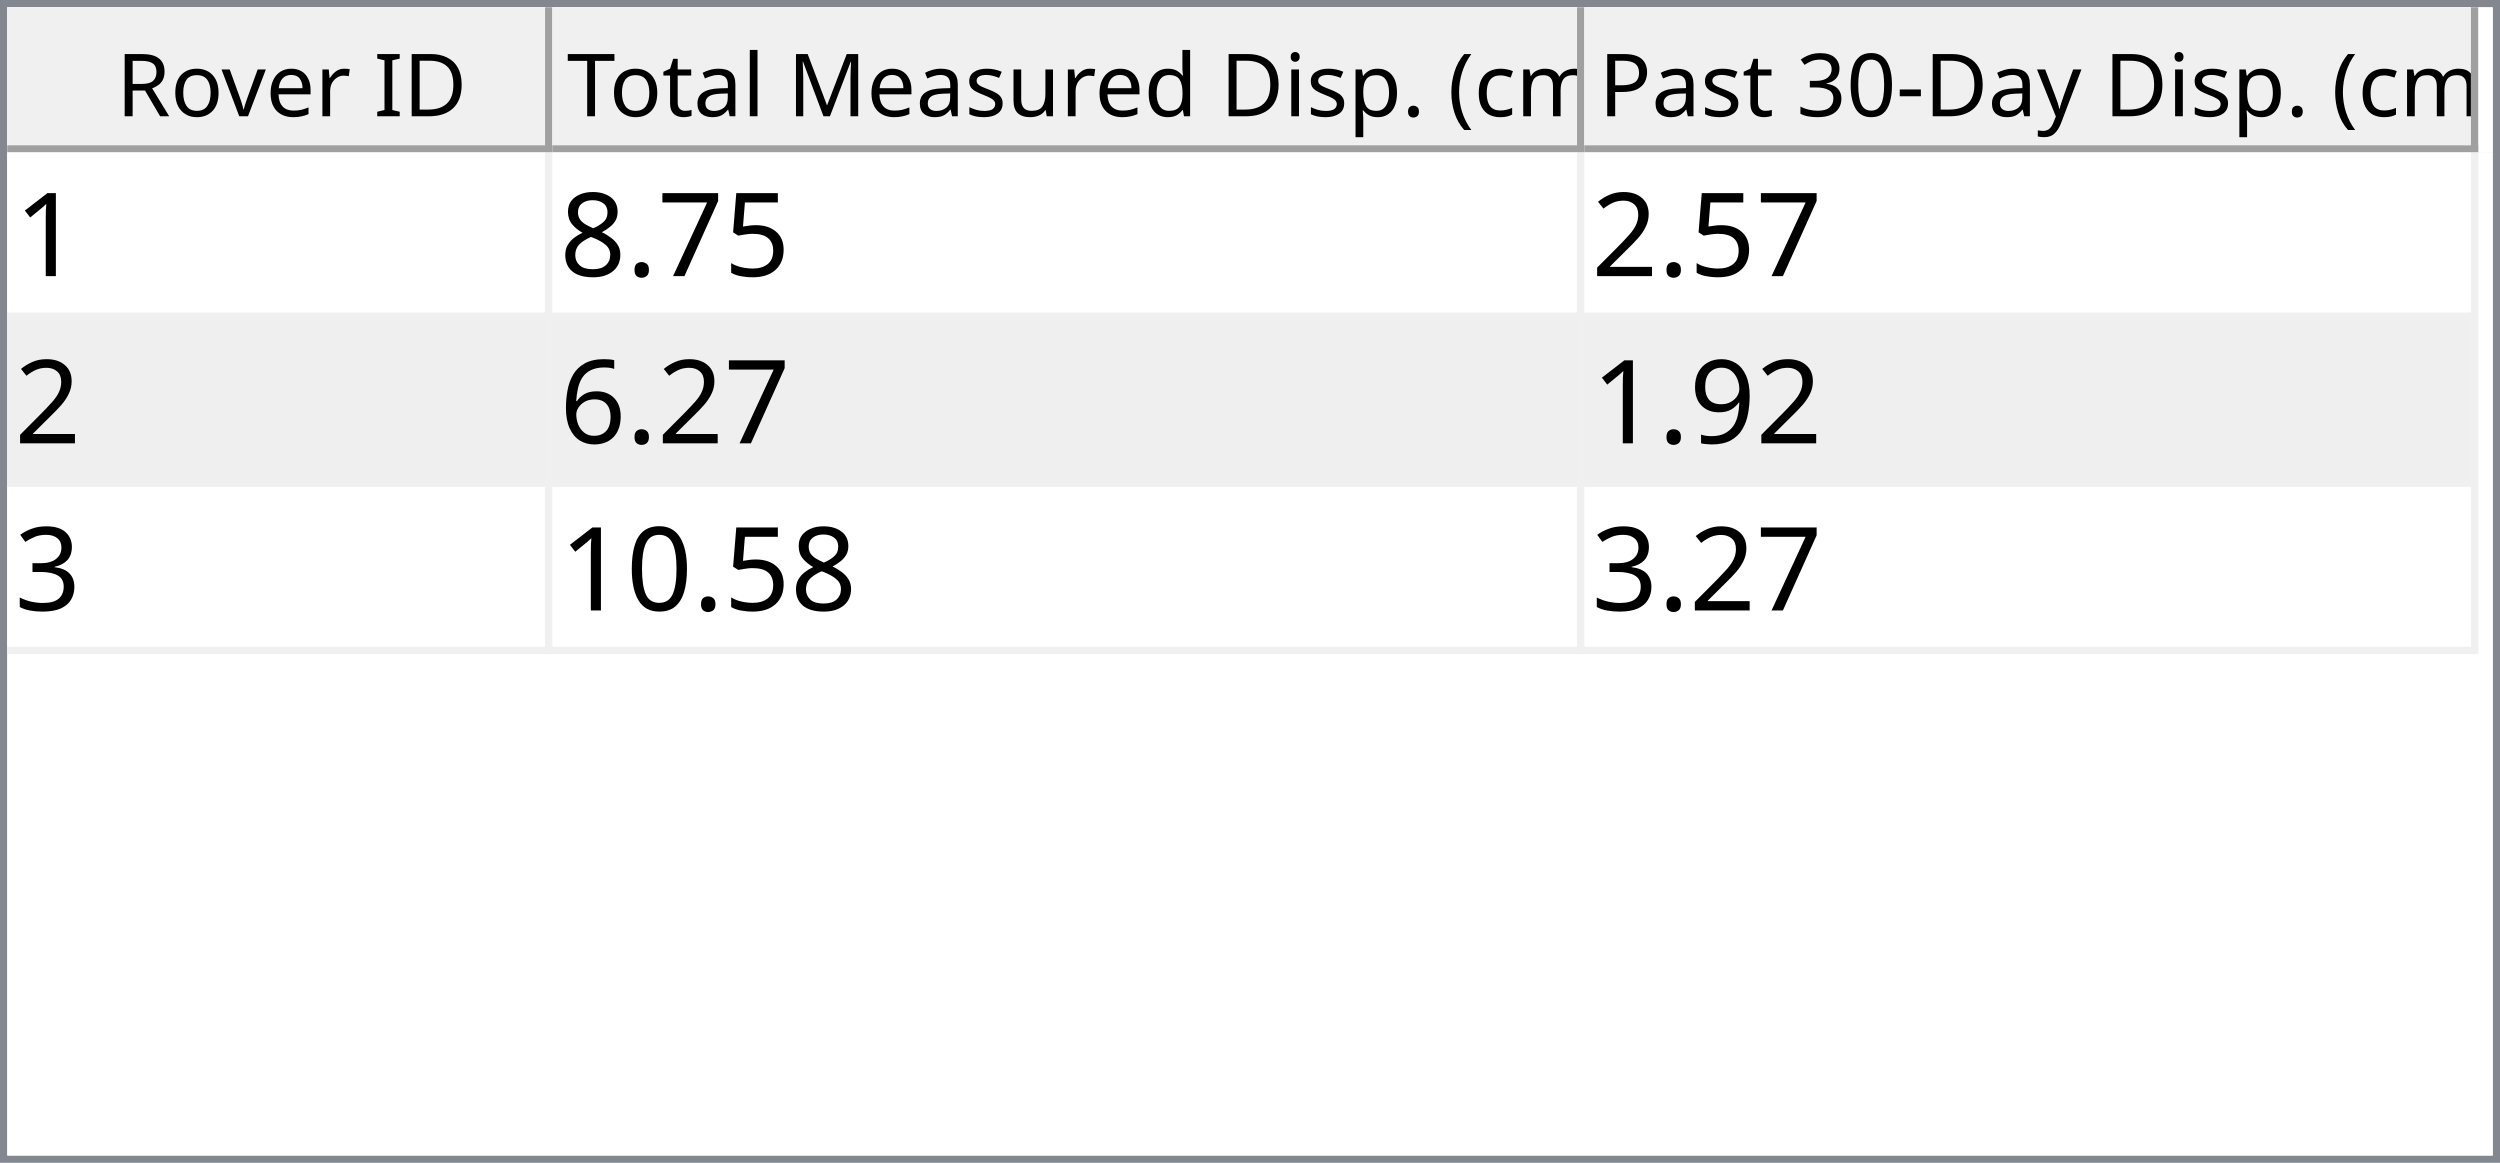
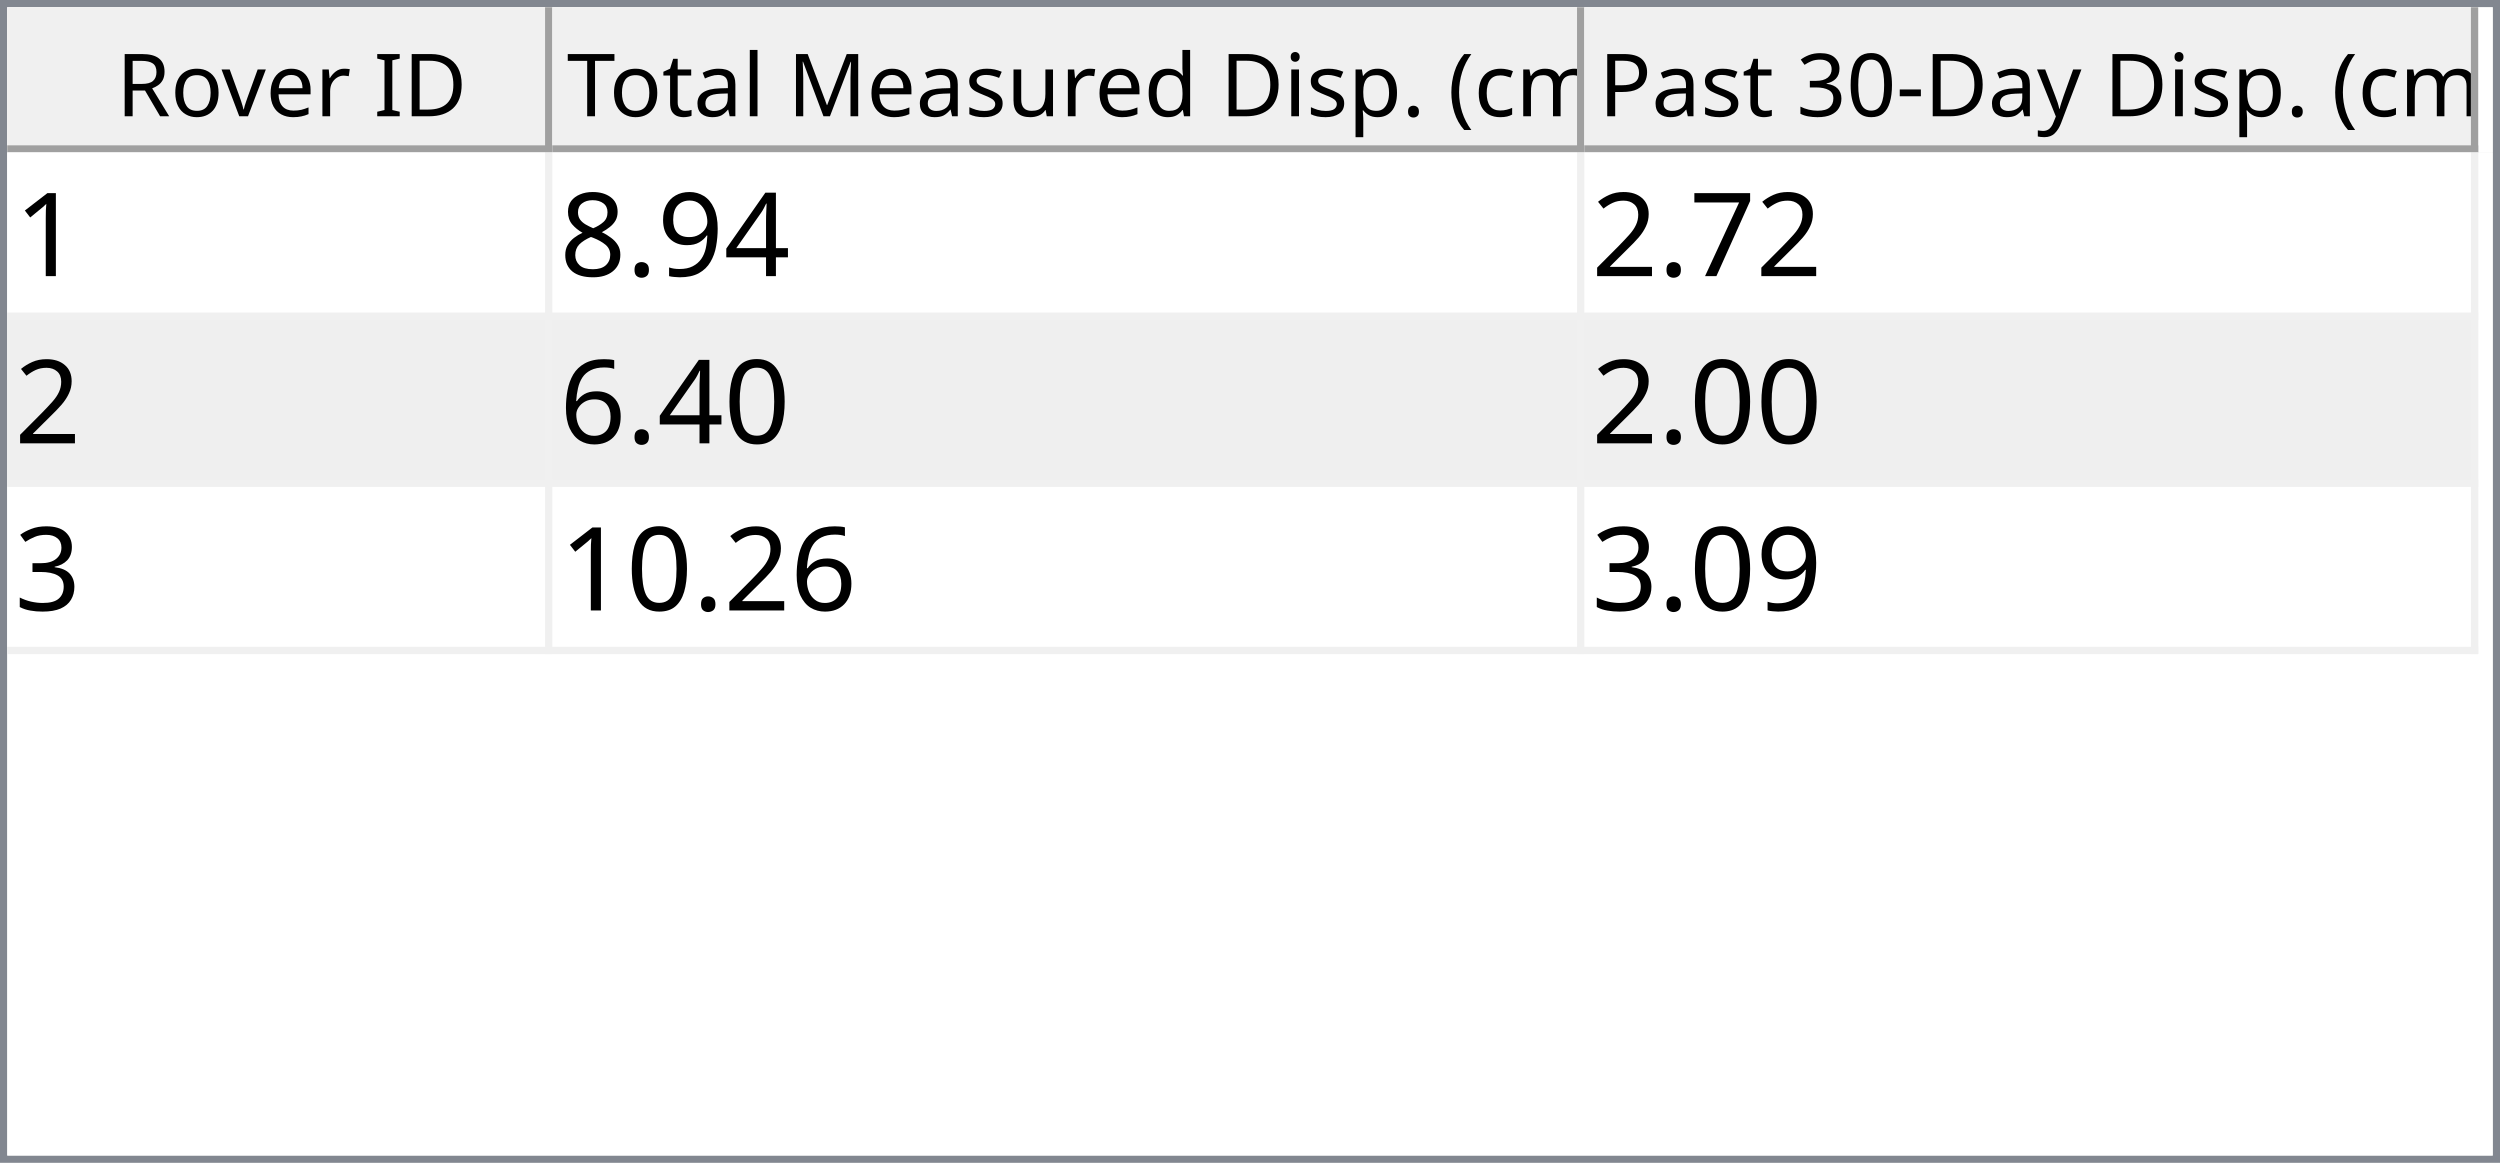
<svg xmlns="http://www.w3.org/2000/svg" style="fill-opacity:1; color-rendering:auto; color-interpolation:auto; text-rendering:auto; stroke:black; stroke-linecap:square; stroke-miterlimit:10; shape-rendering:auto; stroke-opacity:1; fill:black; stroke-dasharray:none; font-weight:normal; stroke-width:1; font-family:'Dialog'; font-style:normal; stroke-linejoin:miter; font-size:12px; stroke-dashoffset:0; image-rendering:auto;" width="344" height="160">
  <defs id="genericDefs" />
  <g>
    <defs id="defs1">
      <clipPath clipPathUnits="userSpaceOnUse" id="clipPath1">
        <path d="M0 0 L344 0 L344 160 L0 160 L0 0 Z" />
      </clipPath>
      <clipPath clipPathUnits="userSpaceOnUse" id="clipPath2">
        <path d="M0 0 L0 160 L344 160 L344 0 Z" />
      </clipPath>
      <clipPath clipPathUnits="userSpaceOnUse" id="clipPath3">
        <path d="M0 0 L0 20 L342 20 L342 0 Z" />
      </clipPath>
      <clipPath clipPathUnits="userSpaceOnUse" id="clipPath4">
        <path d="M0 0 L0 20 L75 20 L75 0 Z" />
      </clipPath>
      <clipPath clipPathUnits="userSpaceOnUse" id="clipPath5">
        <path d="M1 1 L1 19 L74 19 L74 1 Z" />
      </clipPath>
      <clipPath clipPathUnits="userSpaceOnUse" id="clipPath6">
        <path d="M0 0 L0 18 L73 18 L73 0 Z" />
      </clipPath>
      <clipPath clipPathUnits="userSpaceOnUse" id="clipPath7">
        <path d="M-0.5 -0.5 L-0.5 19.5 L74.5 19.5 L74.5 -0.5 Z" />
      </clipPath>
      <clipPath clipPathUnits="userSpaceOnUse" id="clipPath8">
        <path d="M0 0 L0 20 L142 20 L142 0 Z" />
      </clipPath>
      <clipPath clipPathUnits="userSpaceOnUse" id="clipPath9">
        <path d="M1 1 L1 19 L141 19 L141 1 Z" />
      </clipPath>
      <clipPath clipPathUnits="userSpaceOnUse" id="clipPath10">
        <path d="M0 0 L0 18 L140 18 L140 0 Z" />
      </clipPath>
      <clipPath clipPathUnits="userSpaceOnUse" id="clipPath11">
        <path d="M-0.5 -0.5 L-0.5 19.5 L141.5 19.5 L141.5 -0.5 Z" />
      </clipPath>
      <clipPath clipPathUnits="userSpaceOnUse" id="clipPath12">
        <path d="M0 0 L0 20 L123 20 L123 0 Z" />
      </clipPath>
      <clipPath clipPathUnits="userSpaceOnUse" id="clipPath13">
        <path d="M1 1 L1 19 L122 19 L122 1 Z" />
      </clipPath>
      <clipPath clipPathUnits="userSpaceOnUse" id="clipPath14">
        <path d="M0 0 L0 18 L121 18 L121 0 Z" />
      </clipPath>
      <clipPath clipPathUnits="userSpaceOnUse" id="clipPath15">
        <path d="M-0.5 -0.5 L-0.5 19.5 L122.5 19.5 L122.5 -0.5 Z" />
      </clipPath>
      <clipPath clipPathUnits="userSpaceOnUse" id="clipPath16">
        <path d="M0 0 L0 138 L342 138 L342 0 Z" />
      </clipPath>
      <clipPath clipPathUnits="userSpaceOnUse" id="clipPath17">
        <path d="M0 0 L0 69 L340 69 L340 0 Z" />
      </clipPath>
      <clipPath clipPathUnits="userSpaceOnUse" id="clipPath18">
        <path d="M-0.5 -0.5 L-0.5 68.5 L339.5 68.5 L339.5 -0.5 Z" />
      </clipPath>
      <clipPath clipPathUnits="userSpaceOnUse" id="clipPath19">
        <path d="M0 0 L0 22 L74 22 L74 0 Z" />
      </clipPath>
      <clipPath clipPathUnits="userSpaceOnUse" id="clipPath20">
        <path d="M0 0 L0 22 L141 22 L141 0 Z" />
      </clipPath>
      <clipPath clipPathUnits="userSpaceOnUse" id="clipPath21">
        <path d="M0 0 L0 22 L122 22 L122 0 Z" />
      </clipPath>
      <font horiz-adv-x="64.551" id="font1">
        <font-face ascent="107.91" descent="25.098" units-per-em="100" style="font-style:normal; font-family:Segoe UI; font-weight:normal;" />
        <missing-glyph horiz-adv-x="64.551" d="M8.109 0 L8.109 68.266 L56.453 68.266 L56.453 0 L8.109 0 ZM15.328 7.234 L49.219 7.234 L49.219 61.031 L15.328 61.031 L15.328 7.234 Z" />
        <glyph unicode="D" horiz-adv-x="70.117" d="M9.188 0 L9.188 70.016 L28.516 70.016 Q65.531 70.016 65.531 35.891 Q65.531 19.672 55.25 9.836 Q44.969 0 27.734 0 L9.188 0 ZM17.391 62.594 L17.391 7.422 L27.828 7.422 Q41.609 7.422 49.273 14.797 Q56.938 22.172 56.938 35.688 Q56.938 62.594 28.328 62.594 L17.391 62.594 Z" />
        <glyph unicode="I" horiz-adv-x="26.611" d="M17.391 0 L9.188 0 L9.188 70.016 L17.391 70.016 L17.391 0 Z" />
        <glyph unicode=" " horiz-adv-x="27.393" d="" />
        <glyph unicode="r" horiz-adv-x="34.766" d="M34.188 41.891 Q32.078 43.5 28.125 43.5 Q23 43.5 19.555 38.672 Q16.109 33.844 16.109 25.484 L16.109 0 L8.109 0 L8.109 50 L16.109 50 L16.109 39.703 L16.312 39.703 Q18.016 44.969 21.531 47.922 Q25.047 50.875 29.391 50.875 Q32.516 50.875 34.188 50.203 L34.188 41.891 Z" />
        <glyph unicode="e" horiz-adv-x="52.295" d="M48.297 23 L12.984 23 Q13.188 14.656 17.484 10.109 Q21.781 5.562 29.297 5.562 Q37.75 5.562 44.828 11.141 L44.828 3.609 Q38.234 -1.172 27.391 -1.172 Q16.797 -1.172 10.742 5.641 Q4.688 12.453 4.688 24.812 Q4.688 36.469 11.305 43.82 Q17.922 51.172 27.734 51.172 Q37.547 51.172 42.922 44.828 Q48.297 38.484 48.297 27.203 L48.297 23 ZM40.094 29.781 Q40.047 36.719 36.75 40.578 Q33.453 44.438 27.594 44.438 Q21.922 44.438 17.969 40.383 Q14.016 36.328 13.094 29.781 L40.094 29.781 Z" />
        <glyph unicode="v" horiz-adv-x="47.9" d="M47.406 50 L27.484 0 L19.625 0 L0.688 50 L9.469 50 L22.172 13.672 Q23.578 9.672 23.922 6.688 L24.125 6.688 Q24.609 10.453 25.688 13.484 L38.969 50 L47.406 50 Z" />
        <glyph unicode="o" horiz-adv-x="58.594" d="M29 -1.172 Q17.922 -1.172 11.305 5.836 Q4.688 12.844 4.688 24.422 Q4.688 37.016 11.57 44.094 Q18.453 51.172 30.172 51.172 Q41.359 51.172 47.633 44.289 Q53.906 37.406 53.906 25.203 Q53.906 13.234 47.141 6.031 Q40.375 -1.172 29 -1.172 ZM29.594 44.438 Q21.875 44.438 17.383 39.188 Q12.891 33.938 12.891 24.703 Q12.891 15.828 17.43 10.695 Q21.969 5.562 29.594 5.562 Q37.359 5.562 41.531 10.594 Q45.703 15.625 45.703 24.906 Q45.703 34.281 41.531 39.359 Q37.359 44.438 29.594 44.438 Z" />
        <glyph unicode="R" horiz-adv-x="59.814" d="M59.375 0 L49.609 0 L37.891 19.625 Q36.281 22.359 34.766 24.289 Q33.25 26.219 31.664 27.438 Q30.078 28.656 28.25 29.219 Q26.422 29.781 24.125 29.781 L17.391 29.781 L17.391 0 L9.188 0 L9.188 70.016 L30.078 70.016 Q34.672 70.016 38.555 68.867 Q42.438 67.719 45.289 65.375 Q48.141 63.031 49.758 59.547 Q51.375 56.062 51.375 51.375 Q51.375 47.703 50.273 44.656 Q49.172 41.609 47.148 39.211 Q45.125 36.812 42.266 35.133 Q39.406 33.453 35.844 32.516 L35.844 32.328 Q37.594 31.547 38.891 30.547 Q40.188 29.547 41.359 28.18 Q42.531 26.812 43.68 25.078 Q44.828 23.344 46.234 21.047 L59.375 0 ZM17.391 62.594 L17.391 37.203 L28.516 37.203 Q31.594 37.203 34.203 38.133 Q36.812 39.062 38.719 40.797 Q40.625 42.531 41.703 45.047 Q42.781 47.562 42.781 50.688 Q42.781 56.297 39.141 59.445 Q35.5 62.594 28.609 62.594 L17.391 62.594 Z" />
        <glyph unicode=")" horiz-adv-x="30.176" d="M8.297 -15.922 L1.172 -15.922 Q16.406 2.344 16.406 26.812 Q16.406 51.469 1.078 70.016 L8.297 70.016 Q23.531 52.156 23.531 26.703 Q23.531 1.375 8.297 -15.922 Z" />
        <glyph unicode="m" horiz-adv-x="86.133" d="M79.109 0 L71.094 0 L71.094 28.719 Q71.094 37.016 68.531 40.727 Q65.969 44.438 59.906 44.438 Q54.781 44.438 51.195 39.75 Q47.609 35.062 47.609 28.516 L47.609 0 L39.594 0 L39.594 29.688 Q39.594 44.438 28.219 44.438 Q22.953 44.438 19.531 40.016 Q16.109 35.594 16.109 28.516 L16.109 0 L8.109 0 L8.109 50 L16.109 50 L16.109 42.094 L16.312 42.094 Q21.625 51.172 31.844 51.172 Q36.969 51.172 40.773 48.312 Q44.578 45.453 46 40.828 Q51.562 51.172 62.594 51.172 Q79.109 51.172 79.109 30.812 L79.109 0 Z" />
        <glyph unicode="c" horiz-adv-x="46.191" d="M42.188 2.297 Q36.422 -1.172 28.516 -1.172 Q17.828 -1.172 11.258 5.789 Q4.688 12.75 4.688 23.828 Q4.688 36.188 11.766 43.68 Q18.844 51.172 30.672 51.172 Q37.25 51.172 42.281 48.734 L42.281 40.531 Q36.719 44.438 30.375 44.438 Q22.703 44.438 17.797 38.945 Q12.891 33.453 12.891 24.516 Q12.891 15.719 17.508 10.641 Q22.125 5.562 29.891 5.562 Q36.422 5.562 42.188 9.906 L42.188 2.297 Z" />
        <glyph unicode="(" horiz-adv-x="30.176" d="M29.109 -15.922 L21.969 -15.922 Q6.844 1.375 6.844 26.703 Q6.844 52.156 21.969 70.016 L29.203 70.016 Q13.875 51.469 13.875 26.812 Q13.875 2.344 29.109 -15.922 Z" />
        <glyph unicode="." horiz-adv-x="21.68" d="M10.891 -1.078 Q8.641 -1.078 7.055 0.539 Q5.469 2.156 5.469 4.391 Q5.469 6.641 7.055 8.273 Q8.641 9.906 10.891 9.906 Q13.188 9.906 14.797 8.273 Q16.406 6.641 16.406 4.391 Q16.406 2.156 14.797 0.539 Q13.188 -1.078 10.891 -1.078 Z" />
        <glyph unicode="p" horiz-adv-x="58.789" d="M16.312 7.234 L16.109 7.234 L16.109 -23 L8.109 -23 L8.109 50 L16.109 50 L16.109 41.219 L16.312 41.219 Q22.219 51.172 33.594 51.172 Q43.266 51.172 48.688 44.461 Q54.109 37.75 54.109 26.469 Q54.109 13.922 48 6.375 Q41.891 -1.172 31.297 -1.172 Q21.578 -1.172 16.312 7.234 ZM16.109 27.391 L16.109 20.406 Q16.109 14.203 20.141 9.883 Q24.172 5.562 30.375 5.562 Q37.641 5.562 41.773 11.133 Q45.906 16.703 45.906 26.609 Q45.906 34.969 42.047 39.703 Q38.188 44.438 31.594 44.438 Q24.609 44.438 20.359 39.578 Q16.109 34.719 16.109 27.391 Z" />
        <glyph unicode="i" horiz-adv-x="24.219" d="M12.203 62.703 Q10.062 62.703 8.547 64.164 Q7.031 65.625 7.031 67.875 Q7.031 70.125 8.547 71.609 Q10.062 73.094 12.203 73.094 Q14.406 73.094 15.945 71.609 Q17.484 70.125 17.484 67.875 Q17.484 65.719 15.945 64.211 Q14.406 62.703 12.203 62.703 ZM16.109 0 L8.109 0 L8.109 50 L16.109 50 L16.109 0 Z" />
        <glyph unicode="d" horiz-adv-x="58.887" d="M50.781 0 L42.781 0 L42.781 8.5 L42.578 8.5 Q37.016 -1.172 25.391 -1.172 Q15.969 -1.172 10.328 5.539 Q4.688 12.25 4.688 23.828 Q4.688 36.234 10.938 43.703 Q17.188 51.172 27.594 51.172 Q37.891 51.172 42.578 43.062 L42.781 43.062 L42.781 74.031 L50.781 74.031 L50.781 0 ZM42.781 22.609 L42.781 29.984 Q42.781 36.031 38.773 40.234 Q34.766 44.438 28.609 44.438 Q21.297 44.438 17.094 39.062 Q12.891 33.688 12.891 24.219 Q12.891 15.578 16.922 10.57 Q20.953 5.562 27.734 5.562 Q34.422 5.562 38.602 10.398 Q42.781 15.234 42.781 22.609 Z" />
        <glyph unicode="u" horiz-adv-x="56.592" d="M48.531 0 L40.531 0 L40.531 7.906 L40.328 7.906 Q35.359 -1.172 24.906 -1.172 Q7.031 -1.172 7.031 20.125 L7.031 50 L14.984 50 L14.984 21.391 Q14.984 5.562 27.094 5.562 Q32.953 5.562 36.742 9.883 Q40.531 14.203 40.531 21.188 L40.531 50 L48.531 50 L48.531 0 Z" />
        <glyph unicode="s" horiz-adv-x="42.432" d="M5.078 1.812 L5.078 10.406 Q11.625 5.562 19.484 5.562 Q30.031 5.562 30.031 12.594 Q30.031 14.594 29.125 15.992 Q28.219 17.391 26.68 18.461 Q25.141 19.531 23.07 20.383 Q21 21.234 18.609 22.172 Q15.281 23.484 12.766 24.828 Q10.25 26.172 8.57 27.859 Q6.891 29.547 6.031 31.695 Q5.172 33.844 5.172 36.719 Q5.172 40.234 6.789 42.945 Q8.406 45.656 11.086 47.484 Q13.766 49.312 17.211 50.242 Q20.656 51.172 24.312 51.172 Q30.812 51.172 35.938 48.922 L35.938 40.828 Q30.422 44.438 23.25 44.438 Q21 44.438 19.195 43.922 Q17.391 43.406 16.094 42.477 Q14.797 41.547 14.086 40.258 Q13.375 38.969 13.375 37.406 Q13.375 35.453 14.086 34.133 Q14.797 32.812 16.164 31.789 Q17.531 30.766 19.484 29.938 Q21.438 29.109 23.922 28.125 Q27.25 26.859 29.883 25.516 Q32.516 24.172 34.375 22.484 Q36.234 20.797 37.234 18.602 Q38.234 16.406 38.234 13.375 Q38.234 9.672 36.602 6.938 Q34.969 4.203 32.234 2.398 Q29.5 0.594 25.93 -0.289 Q22.359 -1.172 18.453 -1.172 Q10.75 -1.172 5.078 1.812 Z" />
        <glyph unicode="M" horiz-adv-x="89.795" d="M80.562 0 L72.406 0 L72.406 46.969 Q72.406 52.547 73.094 60.594 L72.906 60.594 Q71.734 55.859 70.797 53.812 L46.875 0 L42.875 0 L19 53.422 Q17.969 55.766 16.891 60.594 L16.703 60.594 Q17.094 56.391 17.094 46.875 L17.094 0 L9.188 0 L9.188 70.016 L20.016 70.016 L41.5 21.188 Q44 15.578 44.734 12.797 L45.016 12.797 Q47.125 18.562 48.391 21.391 L70.312 70.016 L80.562 70.016 L80.562 0 Z" />
        <glyph unicode="l" horiz-adv-x="24.219" d="M16.109 0 L8.109 0 L8.109 74.031 L16.109 74.031 L16.109 0 Z" />
        <glyph unicode="a" horiz-adv-x="50.879" d="M43.891 0 L35.891 0 L35.891 7.812 L35.688 7.812 Q30.469 -1.172 20.312 -1.172 Q12.844 -1.172 8.617 2.781 Q4.391 6.734 4.391 13.281 Q4.391 27.297 20.906 29.594 L35.891 31.688 Q35.891 44.438 25.594 44.438 Q16.547 44.438 9.281 38.281 L9.281 46.484 Q16.656 51.172 26.266 51.172 Q43.891 51.172 43.891 32.516 L43.891 0 ZM35.891 25.297 L23.828 23.641 Q18.266 22.859 15.43 20.875 Q12.594 18.891 12.594 13.875 Q12.594 10.203 15.211 7.883 Q17.828 5.562 22.172 5.562 Q28.125 5.562 32.008 9.742 Q35.891 13.922 35.891 20.312 L35.891 25.297 Z" />
        <glyph unicode="t" horiz-adv-x="33.887" d="M31.297 0.484 Q28.469 -1.078 23.828 -1.078 Q10.688 -1.078 10.688 13.578 L10.688 43.172 L2.094 43.172 L2.094 50 L10.688 50 L10.688 62.203 L18.703 64.797 L18.703 50 L31.297 50 L31.297 43.172 L18.703 43.172 L18.703 14.984 Q18.703 9.969 20.414 7.82 Q22.125 5.672 26.078 5.672 Q29.109 5.672 31.297 7.328 L31.297 0.484 Z" />
        <glyph unicode="T" horiz-adv-x="52.393" d="M50.594 62.594 L30.375 62.594 L30.375 0 L22.172 0 L22.172 62.594 L2 62.594 L2 70.016 L50.594 70.016 L50.594 62.594 Z" />
        <glyph unicode="y" horiz-adv-x="48.389" d="M47.906 50 L24.906 -8.016 Q18.75 -23.531 7.625 -23.531 Q4.5 -23.531 2.391 -22.906 L2.391 -15.719 Q4.984 -16.609 7.125 -16.609 Q13.188 -16.609 16.219 -9.375 L20.219 0.094 L0.688 50 L9.578 50 L23.094 11.531 Q23.344 10.797 24.125 7.719 L24.422 7.719 Q24.656 8.891 25.391 11.422 L39.594 50 L47.906 50 Z" />
        <glyph unicode="-" horiz-adv-x="39.99" d="M33.688 24.703 L7.031 24.703 L7.031 31 L33.688 31 L33.688 24.703 Z" />
        <glyph unicode="0" horiz-adv-x="53.906" d="M49.812 35.297 Q49.812 26.516 48.219 19.727 Q46.625 12.938 43.625 8.273 Q40.625 3.609 36.258 1.195 Q31.891 -1.219 26.312 -1.219 Q21.047 -1.219 16.922 1.102 Q12.797 3.422 9.961 7.867 Q7.125 12.312 5.664 18.781 Q4.203 25.25 4.203 33.594 Q4.203 42.781 5.742 49.812 Q7.281 56.844 10.258 61.602 Q13.234 66.359 17.656 68.773 Q22.078 71.188 27.781 71.188 Q49.812 71.188 49.812 35.297 ZM41.609 34.516 Q41.609 64.406 27.391 64.406 Q12.406 64.406 12.406 33.984 Q12.406 5.609 27.094 5.609 Q41.609 5.609 41.609 34.516 Z" />
        <glyph unicode="3" horiz-adv-x="53.906" d="M46.531 19.828 Q46.531 15.094 44.75 11.211 Q42.969 7.328 39.719 4.57 Q36.469 1.812 31.93 0.297 Q27.391 -1.219 21.922 -1.219 Q11.922 -1.219 6 2.594 L6 11.188 Q13.094 5.609 22.219 5.609 Q25.875 5.609 28.828 6.539 Q31.781 7.469 33.906 9.227 Q36.031 10.984 37.18 13.477 Q38.328 15.969 38.328 19.094 Q38.328 32.812 18.797 32.812 L12.984 32.812 L12.984 39.594 L18.5 39.594 Q35.797 39.594 35.797 52.484 Q35.797 64.406 22.609 64.406 Q15.188 64.406 8.688 59.422 L8.688 67.188 Q15.375 71.188 24.609 71.188 Q29 71.188 32.57 69.969 Q36.141 68.75 38.68 66.555 Q41.219 64.359 42.609 61.281 Q44 58.203 44 54.5 Q44 40.672 30.031 36.719 L30.031 36.531 Q33.594 36.141 36.625 34.797 Q39.656 33.453 41.852 31.305 Q44.047 29.156 45.289 26.25 Q46.531 23.344 46.531 19.828 Z" />
        <glyph unicode="P" horiz-adv-x="56.006" d="M17.391 26.469 L17.391 0 L9.188 0 L9.188 70.016 L28.422 70.016 Q39.656 70.016 45.828 64.547 Q52 59.078 52 49.125 Q52 39.156 45.141 32.812 Q38.281 26.469 26.609 26.469 L17.391 26.469 ZM17.391 62.594 L17.391 33.891 L25.984 33.891 Q34.469 33.891 38.938 37.773 Q43.406 41.656 43.406 48.734 Q43.406 62.594 27 62.594 L17.391 62.594 Z" />
      </font>
      <font horiz-adv-x="75.0" id="font2">
        <font-face ascent="100.537" descent="21.973" units-per-em="100" style="font-style:normal; font-family:sans-serif; font-weight:normal;" />
        <missing-glyph horiz-adv-x="75.0" d="M12.5 0 L12.5 62.5 L62.5 62.5 L62.5 0 L12.5 0 ZM14.062 1.562 L60.938 1.562 L60.938 60.938 L14.062 60.938 L14.062 1.562 Z" />
        <glyph unicode="1" horiz-adv-x="55.615" d="M37.25 0 L28.469 0 L28.469 56 Q25.297 52.984 20.141 49.953 Q14.984 46.922 10.891 45.406 L10.891 53.906 Q18.266 57.375 23.781 62.305 Q29.297 67.234 31.594 71.875 L37.25 71.875 L37.25 0 Z" />
-         <glyph unicode="5" horiz-adv-x="55.615" d="M4.156 18.75 L13.375 19.531 Q14.406 12.797 18.141 9.398 Q21.875 6 27.156 6 Q33.5 6 37.891 10.789 Q42.281 15.578 42.281 23.484 Q42.281 31 38.062 35.352 Q33.844 39.703 27 39.703 Q22.75 39.703 19.336 37.773 Q15.922 35.844 13.969 32.766 L5.719 33.844 L12.641 70.609 L48.25 70.609 L48.25 62.203 L19.672 62.203 L15.828 42.969 Q22.266 47.469 29.344 47.469 Q38.719 47.469 45.164 40.969 Q51.609 34.469 51.609 24.266 Q51.609 14.547 45.953 7.469 Q39.062 -1.219 27.156 -1.219 Q17.391 -1.219 11.211 4.25 Q5.031 9.719 4.156 18.75 Z" />
-         <glyph unicode="7" horiz-adv-x="55.615" d="M4.734 62.203 L4.734 70.656 L51.078 70.656 L51.078 63.812 Q44.234 56.547 37.523 44.484 Q30.812 32.422 27.156 19.672 Q24.516 10.688 23.781 0 L14.75 0 Q14.891 8.453 18.062 20.414 Q21.234 32.375 27.172 43.484 Q33.109 54.594 39.797 62.203 L4.734 62.203 Z" />
+         <glyph unicode="4" horiz-adv-x="55.615" d="M32.328 0 L32.328 17.141 L1.266 17.141 L1.266 25.203 L33.938 71.578 L41.109 71.578 L41.109 25.203 L50.781 25.203 L50.781 17.141 L41.109 17.141 L41.109 0 L32.328 0 ZM32.328 25.203 L32.328 57.469 L9.906 25.203 L32.328 25.203 Z" />
+         <glyph unicode="9" horiz-adv-x="55.615" d="M5.469 16.547 L13.922 17.328 Q14.984 11.375 18.016 8.688 Q21.047 6 25.781 6 Q29.828 6 32.883 7.859 Q35.938 9.719 37.891 12.82 Q39.844 15.922 41.164 21.195 Q42.484 26.469 42.484 31.938 Q42.484 32.516 42.438 33.688 Q39.797 29.5 35.234 26.883 Q30.672 24.266 25.344 24.266 Q16.453 24.266 10.305 30.711 Q4.156 37.156 4.156 47.703 Q4.156 58.594 10.578 65.234 Q17 71.875 26.656 71.875 Q33.641 71.875 39.43 68.117 Q45.219 64.359 48.219 57.398 Q51.219 50.438 51.219 37.25 Q51.219 23.531 48.242 15.406 Q45.266 7.281 39.383 3.031 Q33.5 -1.219 25.594 -1.219 Q17.188 -1.219 11.867 3.445 Q6.547 8.109 5.469 16.547 ZM41.453 48.141 Q41.453 55.719 37.43 60.156 Q33.406 64.594 27.734 64.594 Q21.875 64.594 17.531 59.812 Q13.188 55.031 13.188 47.406 Q13.188 40.578 17.312 36.305 Q21.438 32.031 27.484 32.031 Q33.594 32.031 37.523 36.305 Q41.453 40.578 41.453 48.141 Z" />
        <glyph unicode="." horiz-adv-x="27.783" d="M9.078 0 L9.078 10.016 L19.094 10.016 L19.094 0 L9.078 0 Z" />
        <glyph unicode="8" horiz-adv-x="55.615" d="M17.672 38.812 Q12.203 40.828 9.57 44.539 Q6.938 48.25 6.938 53.422 Q6.938 61.234 12.555 66.555 Q18.172 71.875 27.484 71.875 Q36.859 71.875 42.578 66.43 Q48.297 60.984 48.297 53.172 Q48.297 48.188 45.68 44.508 Q43.062 40.828 37.75 38.812 Q44.344 36.672 47.781 31.883 Q51.219 27.094 51.219 20.453 Q51.219 11.281 44.727 5.031 Q38.234 -1.219 27.641 -1.219 Q17.047 -1.219 10.547 5.055 Q4.047 11.328 4.047 20.703 Q4.047 27.688 7.594 32.398 Q11.141 37.109 17.672 38.812 ZM15.922 53.719 Q15.922 48.641 19.195 45.414 Q22.469 42.188 27.688 42.188 Q32.766 42.188 36.016 45.383 Q39.266 48.578 39.266 53.219 Q39.266 58.062 35.914 61.359 Q32.562 64.656 27.594 64.656 Q22.562 64.656 19.242 61.43 Q15.922 58.203 15.922 53.719 ZM13.094 20.656 Q13.094 16.891 14.875 13.375 Q16.656 9.859 20.172 7.93 Q23.688 6 27.734 6 Q34.031 6 38.133 10.055 Q42.234 14.109 42.234 20.359 Q42.234 26.703 38.016 30.859 Q33.797 35.016 27.438 35.016 Q21.234 35.016 17.164 30.914 Q13.094 26.812 13.094 20.656 Z" />
+         <glyph unicode="7" horiz-adv-x="55.615" d="M4.734 62.203 L4.734 70.656 L51.078 70.656 L51.078 63.812 Q44.234 56.547 37.523 44.484 Q30.812 32.422 27.156 19.672 Q24.516 10.688 23.781 0 L14.75 0 Q14.891 8.453 18.062 20.414 Q21.234 32.375 27.172 43.484 Q33.109 54.594 39.797 62.203 L4.734 62.203 Z" />
        <glyph unicode="2" horiz-adv-x="55.615" d="M50.344 8.453 L50.344 0 L3.031 0 Q2.938 3.172 4.047 6.109 Q5.859 10.938 9.836 15.625 Q13.812 20.312 21.344 26.469 Q33.016 36.031 37.117 41.625 Q41.219 47.219 41.219 52.203 Q41.219 57.422 37.477 61.008 Q33.734 64.594 27.734 64.594 Q21.391 64.594 17.578 60.789 Q13.766 56.984 13.719 50.25 L4.688 51.172 Q5.609 61.281 11.664 66.578 Q17.719 71.875 27.938 71.875 Q38.234 71.875 44.242 66.164 Q50.25 60.453 50.25 52 Q50.25 47.703 48.492 43.555 Q46.734 39.406 42.656 34.812 Q38.578 30.219 29.109 22.219 Q21.188 15.578 18.945 13.211 Q16.703 10.844 15.234 8.453 L50.344 8.453 Z" />
+         <glyph unicode="0" horiz-adv-x="55.615" d="M4.156 35.297 Q4.156 48 6.766 55.742 Q9.375 63.484 14.523 67.68 Q19.672 71.875 27.484 71.875 Q33.25 71.875 37.594 69.555 Q41.938 67.234 44.773 62.867 Q47.609 58.5 49.219 52.227 Q50.828 45.953 50.828 35.297 Q50.828 22.703 48.242 14.969 Q45.656 7.234 40.508 3.008 Q35.359 -1.219 27.484 -1.219 Q17.141 -1.219 11.234 6.203 Q4.156 15.141 4.156 35.297 ZM13.188 35.297 Q13.188 17.672 17.312 11.836 Q21.438 6 27.484 6 Q33.547 6 37.672 11.859 Q41.797 17.719 41.797 35.297 Q41.797 52.984 37.672 58.789 Q33.547 64.594 27.391 64.594 Q21.344 64.594 17.719 59.469 Q13.188 52.938 13.188 35.297 Z" />
        <glyph unicode="6" horiz-adv-x="55.615" d="M49.75 54.047 L41.016 53.375 Q39.844 58.547 37.703 60.891 Q34.125 64.656 28.906 64.656 Q24.703 64.656 21.531 62.312 Q17.391 59.281 14.992 53.469 Q12.594 47.656 12.5 36.922 Q15.672 41.75 20.266 44.094 Q24.859 46.438 29.891 46.438 Q38.672 46.438 44.852 39.969 Q51.031 33.5 51.031 23.25 Q51.031 16.5 48.125 10.719 Q45.219 4.938 40.141 1.859 Q35.062 -1.219 28.609 -1.219 Q17.625 -1.219 10.695 6.859 Q3.766 14.938 3.766 33.5 Q3.766 54.25 11.422 63.672 Q18.109 71.875 29.438 71.875 Q37.891 71.875 43.289 67.141 Q48.688 62.406 49.75 54.047 ZM13.875 23.188 Q13.875 18.656 15.797 14.508 Q17.719 10.359 21.188 8.18 Q24.656 6 28.469 6 Q34.031 6 38.039 10.492 Q42.047 14.984 42.047 22.703 Q42.047 30.125 38.086 34.398 Q34.125 38.672 28.125 38.672 Q22.172 38.672 18.023 34.398 Q13.875 30.125 13.875 23.188 Z" />
-         <glyph unicode="9" horiz-adv-x="55.615" d="M5.469 16.547 L13.922 17.328 Q14.984 11.375 18.016 8.688 Q21.047 6 25.781 6 Q29.828 6 32.883 7.859 Q35.938 9.719 37.891 12.82 Q39.844 15.922 41.164 21.195 Q42.484 26.469 42.484 31.938 Q42.484 32.516 42.438 33.688 Q39.797 29.5 35.234 26.883 Q30.672 24.266 25.344 24.266 Q16.453 24.266 10.305 30.711 Q4.156 37.156 4.156 47.703 Q4.156 58.594 10.578 65.234 Q17 71.875 26.656 71.875 Q33.641 71.875 39.43 68.117 Q45.219 64.359 48.219 57.398 Q51.219 50.438 51.219 37.25 Q51.219 23.531 48.242 15.406 Q45.266 7.281 39.383 3.031 Q33.5 -1.219 25.594 -1.219 Q17.188 -1.219 11.867 3.445 Q6.547 8.109 5.469 16.547 ZM41.453 48.141 Q41.453 55.719 37.43 60.156 Q33.406 64.594 27.734 64.594 Q21.875 64.594 17.531 59.812 Q13.188 55.031 13.188 47.406 Q13.188 40.578 17.312 36.305 Q21.438 32.031 27.484 32.031 Q33.594 32.031 37.523 36.305 Q41.453 40.578 41.453 48.141 Z" />
        <glyph unicode="3" horiz-adv-x="55.615" d="M4.203 18.891 L12.984 20.062 Q14.5 12.594 18.141 9.297 Q21.781 6 27 6 Q33.203 6 37.477 10.297 Q41.75 14.594 41.75 20.953 Q41.75 27 37.797 30.93 Q33.844 34.859 27.734 34.859 Q25.25 34.859 21.531 33.891 L22.516 41.609 Q23.391 41.5 23.922 41.5 Q29.547 41.5 34.039 44.43 Q38.531 47.359 38.531 53.469 Q38.531 58.297 35.258 61.477 Q31.984 64.656 26.812 64.656 Q21.688 64.656 18.266 61.43 Q14.844 58.203 13.875 51.766 L5.078 53.328 Q6.688 62.156 12.398 67.016 Q18.109 71.875 26.609 71.875 Q32.469 71.875 37.398 69.359 Q42.328 66.844 44.945 62.5 Q47.562 58.156 47.562 53.266 Q47.562 48.641 45.07 44.828 Q42.578 41.016 37.703 38.766 Q44.047 37.312 47.562 32.695 Q51.078 28.078 51.078 21.141 Q51.078 11.766 44.242 5.25 Q37.406 -1.266 26.953 -1.266 Q17.531 -1.266 11.305 4.352 Q5.078 9.969 4.203 18.891 Z" />
-         <glyph unicode="0" horiz-adv-x="55.615" d="M4.156 35.297 Q4.156 48 6.766 55.742 Q9.375 63.484 14.523 67.68 Q19.672 71.875 27.484 71.875 Q33.25 71.875 37.594 69.555 Q41.938 67.234 44.773 62.867 Q47.609 58.5 49.219 52.227 Q50.828 45.953 50.828 35.297 Q50.828 22.703 48.242 14.969 Q45.656 7.234 40.508 3.008 Q35.359 -1.219 27.484 -1.219 Q17.141 -1.219 11.234 6.203 Q4.156 15.141 4.156 35.297 ZM13.188 35.297 Q13.188 17.672 17.312 11.836 Q21.438 6 27.484 6 Q33.547 6 37.672 11.859 Q41.797 17.719 41.797 35.297 Q41.797 52.984 37.672 58.789 Q33.547 64.594 27.391 64.594 Q21.344 64.594 17.719 59.469 Q13.188 52.938 13.188 35.297 Z" />
      </font>
    </defs>
    <g style="fill:white; stroke:white;">
      <rect x="0" y="0" width="344" style="clip-path:url(#clipPath1); stroke:none;" height="160" />
    </g>
    <g style="fill:white; text-rendering:optimizeSpeed; color-rendering:optimizeSpeed; image-rendering:optimizeSpeed; shape-rendering:crispEdges; stroke:white; color-interpolation:sRGB;">
      <rect x="0" width="344" height="160" y="0" style="stroke:none;" />
      <path style="stroke:none;" d="M0 160 L344 160 L344 0 L0 0 Z" />
    </g>
    <g style="fill:rgb(240,240,240); font-family:'Segoe UI'; stroke:rgb(240,240,240);">
      <rect x="0" y="0" width="344" style="clip-path:url(#clipPath2); stroke:none;" height="160" />
    </g>
    <g style="fill:rgb(130,135,144); font-family:'Segoe UI'; stroke:rgb(130,135,144);">
      <path d="M0 0 L344 0 L344 160 L0 160 L0 0 ZM1 1 L343 1 L343 159 L1 159 L1 1 Z" style="fill-rule:evenodd; clip-path:url(#clipPath2); stroke:none;" />
    </g>
    <g style="fill:white; font-family:'Segoe UI'; stroke:white;" transform="translate(1,1)">
      <rect x="0" y="0" width="342" style="clip-path:url(#clipPath3); stroke:none;" height="20" />
    </g>
    <g style="fill:rgb(240,240,240); font-family:'Segoe UI'; stroke:rgb(240,240,240);" transform="translate(1,1)">
      <rect x="0" y="0" width="75" style="clip-path:url(#clipPath4); stroke:none;" height="20" />
    </g>
    <g style="font-family:'Segoe UI';" transform="translate(2,2)">
      <text x="14" xml:space="preserve" y="14" style="clip-path:url(#clipPath6); stroke:none;">Rover ID</text>
    </g>
    <g style="fill:rgb(160,160,160); font-family:'Segoe UI'; stroke:rgb(160,160,160); stroke-linejoin:bevel;" transform="translate(1.5,1.5)">
      <line x1="74" x2="74" y1="0" style="fill:none; clip-path:url(#clipPath7);" y2="19" />
    </g>
    <g style="fill:rgb(160,160,160); font-family:'Segoe UI'; stroke:rgb(160,160,160); stroke-linejoin:bevel;" transform="matrix(1,0,0,1,1,1) translate(0.5,0.5)">
      <line x1="0" x2="74" y1="19" style="fill:none; clip-path:url(#clipPath7);" y2="19" />
    </g>
    <g style="fill:rgb(240,240,240); font-family:'Segoe UI'; stroke:rgb(240,240,240);" transform="translate(76,1)">
      <rect x="0" y="0" width="142" style="clip-path:url(#clipPath8); stroke:none;" height="20" />
    </g>
    <g style="font-family:'Segoe UI';" transform="translate(77,2)">
      <text x="1" xml:space="preserve" y="14" style="clip-path:url(#clipPath10); stroke:none;">Total Measured Disp. (cm)</text>
    </g>
    <g style="fill:rgb(160,160,160); font-family:'Segoe UI'; stroke:rgb(160,160,160); stroke-linejoin:bevel;" transform="translate(76.5,1.5)">
      <line x1="141" x2="141" y1="0" style="fill:none; clip-path:url(#clipPath11);" y2="19" />
    </g>
    <g style="fill:rgb(160,160,160); font-family:'Segoe UI'; stroke:rgb(160,160,160); stroke-linejoin:bevel;" transform="matrix(1,0,0,1,76,1) translate(0.5,0.5)">
      <line x1="0" x2="141" y1="19" style="fill:none; clip-path:url(#clipPath11);" y2="19" />
    </g>
    <g style="fill:rgb(240,240,240); font-family:'Segoe UI'; stroke:rgb(240,240,240);" transform="translate(218,1)">
      <rect x="0" y="0" width="123" style="clip-path:url(#clipPath12); stroke:none;" height="20" />
    </g>
    <g style="font-family:'Segoe UI';" transform="translate(219,2)">
      <text x="1" xml:space="preserve" y="14" style="clip-path:url(#clipPath14); stroke:none;">Past 30-Day Disp. (cm)</text>
    </g>
    <g style="fill:rgb(160,160,160); font-family:'Segoe UI'; stroke:rgb(160,160,160); stroke-linejoin:bevel;" transform="translate(218.5,1.5)">
      <line x1="122" x2="122" y1="0" style="fill:none; clip-path:url(#clipPath15);" y2="19" />
    </g>
    <g style="fill:rgb(160,160,160); font-family:'Segoe UI'; stroke:rgb(160,160,160); stroke-linejoin:bevel;" transform="matrix(1,0,0,1,218,1) translate(0.5,0.5)">
      <line x1="0" x2="122" y1="19" style="fill:none; clip-path:url(#clipPath15);" y2="19" />
    </g>
    <g style="fill:white; font-family:'Segoe UI'; stroke:white;" transform="translate(1,21)">
      <rect x="0" y="0" width="342" style="clip-path:url(#clipPath16); stroke:none;" height="138" />
    </g>
    <g style="fill:rgb(240,240,240); font-size:16px; font-family:sans-serif; stroke:rgb(240,240,240);" transform="translate(1,21)">
      <rect x="0" y="0" width="340" style="clip-path:url(#clipPath17); stroke:none;" height="69" />
      <line transform="translate(0.5,0.5)" x1="0" x2="339" y1="22" style="clip-path:url(#clipPath18); fill:none; stroke-linejoin:bevel;" y2="22" />
    </g>
    <g transform="matrix(1,0,0,1,1,21) translate(0.5,0.5)" style="fill:rgb(240,240,240); font-size:16px; font-family:sans-serif; stroke:rgb(240,240,240); stroke-linejoin:bevel;">
      <line x1="0" x2="339" y1="45" style="fill:none; clip-path:url(#clipPath18);" y2="45" />
    </g>
    <g transform="matrix(1,0,0,1,1,21) translate(0.5,0.5)" style="fill:rgb(240,240,240); font-size:16px; font-family:sans-serif; stroke:rgb(240,240,240); stroke-linejoin:bevel;">
      <line x1="0" x2="339" y1="68" style="fill:none; clip-path:url(#clipPath18);" y2="68" />
    </g>
    <g transform="matrix(1,0,0,1,1,21) translate(0.5,0.5)" style="fill:rgb(240,240,240); font-size:16px; font-family:sans-serif; stroke:rgb(240,240,240); stroke-linejoin:bevel;">
      <line x1="74" x2="74" y1="0" style="fill:none; clip-path:url(#clipPath18);" y2="68" />
    </g>
    <g transform="matrix(1,0,0,1,1,21) translate(0.5,0.5)" style="fill:rgb(240,240,240); font-size:16px; font-family:sans-serif; stroke:rgb(240,240,240); stroke-linejoin:bevel;">
      <line x1="216" x2="216" y1="0" style="fill:none; clip-path:url(#clipPath18);" y2="68" />
    </g>
    <g transform="matrix(1,0,0,1,1,21) translate(0.5,0.5)" style="fill:rgb(240,240,240); font-size:16px; font-family:sans-serif; stroke:rgb(240,240,240); stroke-linejoin:bevel;">
      <line x1="339" x2="339" y1="0" style="fill:none; clip-path:url(#clipPath18);" y2="68" />
    </g>
    <g style="fill:white; font-size:16px; font-family:sans-serif; stroke:white;" transform="matrix(1,0,0,1,1,21)">
      <rect x="0" y="0" width="74" style="clip-path:url(#clipPath19); stroke:none;" height="22" />
      <text x="1" y="17" style="fill:black; clip-path:url(#clipPath19); stroke:none;" xml:space="preserve">1</text>
    </g>
    <g style="fill:white; font-size:16px; font-family:sans-serif; stroke:white;" transform="matrix(1,0,0,1,1,21) translate(75,0)">
      <rect x="0" y="0" width="141" style="clip-path:url(#clipPath20); stroke:none;" height="22" />
-       <text x="1" y="17" style="fill:black; clip-path:url(#clipPath20); stroke:none;" xml:space="preserve">8.75</text>
+       <text x="1" y="17" style="fill:black; clip-path:url(#clipPath20); stroke:none;" xml:space="preserve">8.94</text>
    </g>
    <g style="fill:white; font-size:16px; font-family:sans-serif; stroke:white;" transform="matrix(1,0,0,1,1,21) translate(217,0)">
      <rect x="0" y="0" width="122" style="clip-path:url(#clipPath21); stroke:none;" height="22" />
-       <text x="1" y="17" style="fill:black; clip-path:url(#clipPath21); stroke:none;" xml:space="preserve">2.57</text>
+       <text x="1" y="17" style="fill:black; clip-path:url(#clipPath21); stroke:none;" xml:space="preserve">2.72</text>
    </g>
    <g style="fill:rgb(239,239,239); font-size:16px; font-family:sans-serif; stroke:rgb(239,239,239);" transform="matrix(1,0,0,1,1,21) translate(0,23)">
      <rect x="0" y="0" width="74" style="clip-path:url(#clipPath19); stroke:none;" height="22" />
      <text x="1" y="17" style="fill:black; clip-path:url(#clipPath19); stroke:none;" xml:space="preserve">2</text>
    </g>
    <g style="fill:rgb(239,239,239); font-size:16px; font-family:sans-serif; stroke:rgb(239,239,239);" transform="matrix(1,0,0,1,1,21) translate(75,23)">
      <rect x="0" y="0" width="141" style="clip-path:url(#clipPath20); stroke:none;" height="22" />
-       <text x="1" y="17" style="fill:black; clip-path:url(#clipPath20); stroke:none;" xml:space="preserve">6.27</text>
+       <text x="1" y="17" style="fill:black; clip-path:url(#clipPath20); stroke:none;" xml:space="preserve">6.40</text>
    </g>
    <g style="fill:rgb(239,239,239); font-size:16px; font-family:sans-serif; stroke:rgb(239,239,239);" transform="matrix(1,0,0,1,1,21) translate(217,23)">
      <rect x="0" y="0" width="122" style="clip-path:url(#clipPath21); stroke:none;" height="22" />
-       <text x="1" y="17" style="fill:black; clip-path:url(#clipPath21); stroke:none;" xml:space="preserve">1.92</text>
+       <text x="1" y="17" style="fill:black; clip-path:url(#clipPath21); stroke:none;" xml:space="preserve">2.00</text>
    </g>
    <g style="fill:white; font-size:16px; font-family:sans-serif; stroke:white;" transform="matrix(1,0,0,1,1,21) translate(0,46)">
      <rect x="0" y="0" width="74" style="clip-path:url(#clipPath19); stroke:none;" height="22" />
      <text x="1" y="17" style="fill:black; clip-path:url(#clipPath19); stroke:none;" xml:space="preserve">3</text>
    </g>
    <g style="fill:white; font-size:16px; font-family:sans-serif; stroke:white;" transform="matrix(1,0,0,1,1,21) translate(75,46)">
      <rect x="0" y="0" width="141" style="clip-path:url(#clipPath20); stroke:none;" height="22" />
-       <text x="1" y="17" style="fill:black; clip-path:url(#clipPath20); stroke:none;" xml:space="preserve">10.58</text>
+       <text x="1" y="17" style="fill:black; clip-path:url(#clipPath20); stroke:none;" xml:space="preserve">10.26</text>
    </g>
    <g style="fill:white; font-size:16px; font-family:sans-serif; stroke:white;" transform="matrix(1,0,0,1,1,21) translate(217,46)">
      <rect x="0" y="0" width="122" style="clip-path:url(#clipPath21); stroke:none;" height="22" />
-       <text x="1" y="17" style="fill:black; clip-path:url(#clipPath21); stroke:none;" xml:space="preserve">3.27</text>
+       <text x="1" y="17" style="fill:black; clip-path:url(#clipPath21); stroke:none;" xml:space="preserve">3.09</text>
    </g>
  </g>
</svg>
